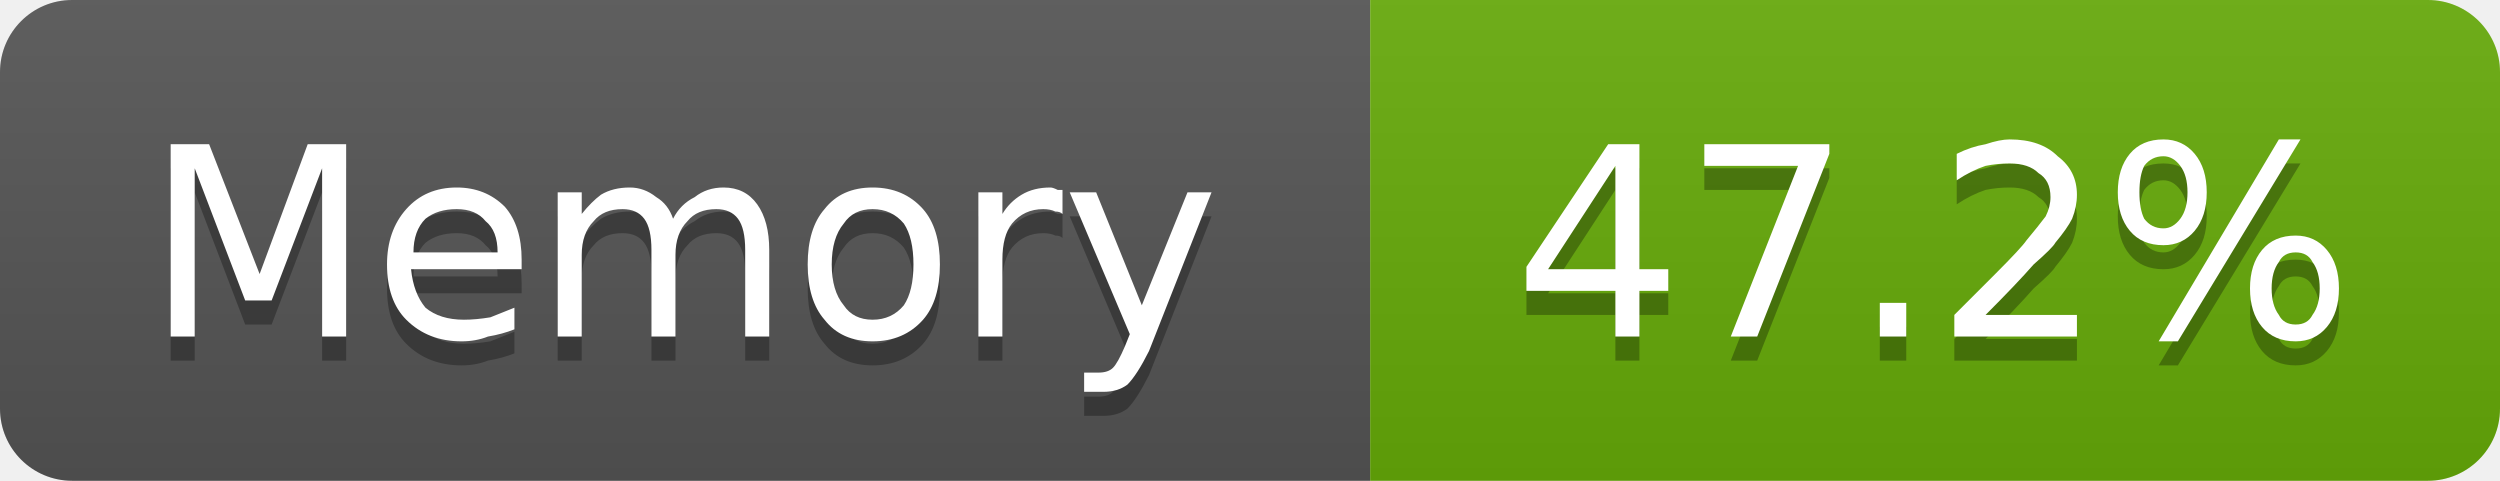
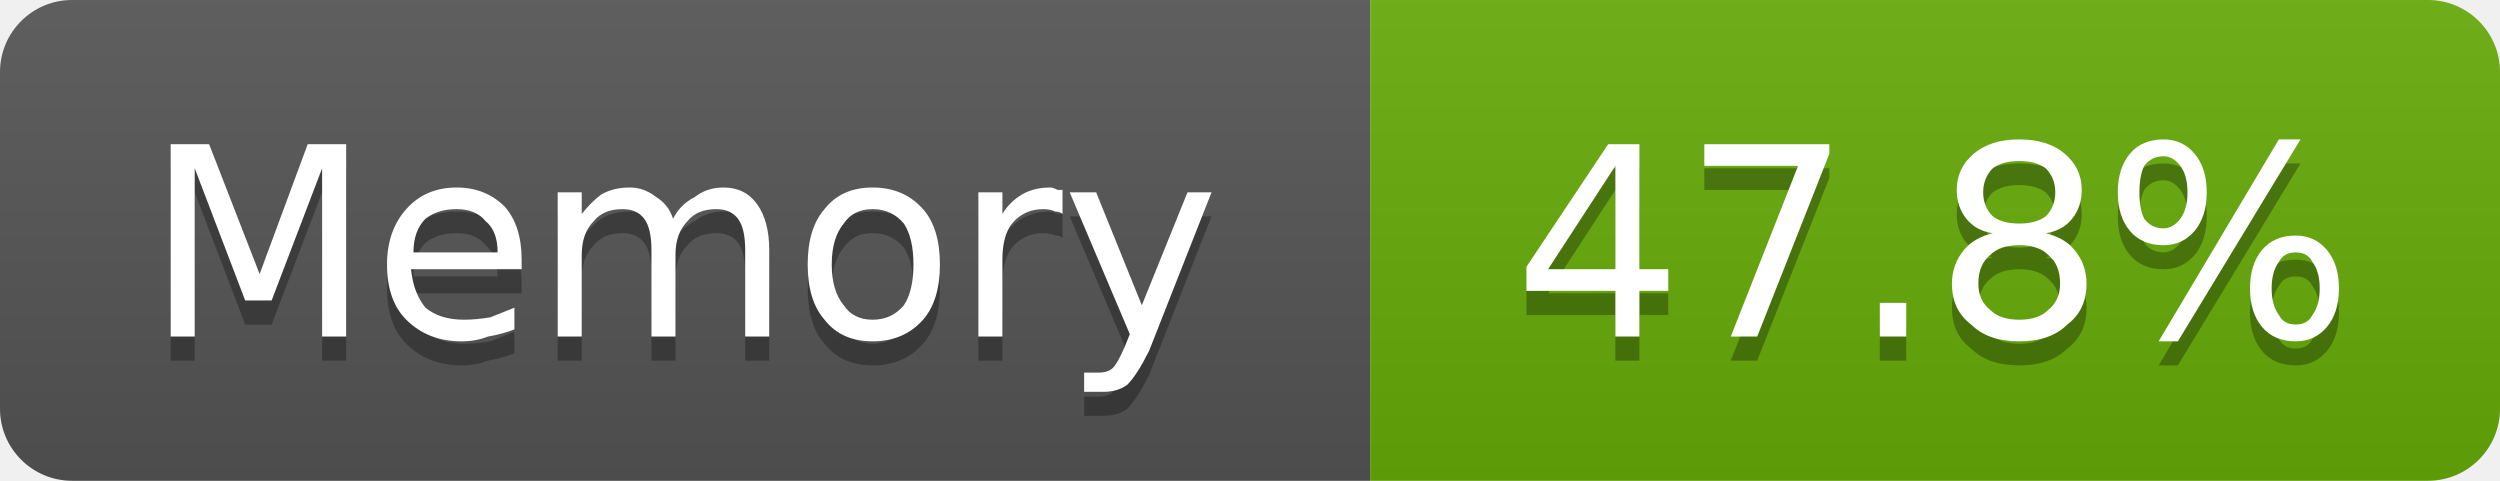
- <svg xmlns="http://www.w3.org/2000/svg" width="104" height="20" viewBox="0 0 104 20" role="img" aria-label="Memory: 47.2%">
+ <svg xmlns="http://www.w3.org/2000/svg" width="104" height="20" viewBox="0 0 104 20" role="img" aria-label="Memory: 47.8%">
  <linearGradient id="g-cluster_memory_usage" x2="0" y2="100%">
    <stop offset="0" stop-color="#bbb" stop-opacity=".1" />
    <stop offset="1" stop-opacity=".1" />
  </linearGradient>
  <clipPath id="r-cluster_memory_usage">
    <rect width="104" height="20" rx="3" fill="#fff" />
  </clipPath>
  <g clip-path="url(#r-cluster_memory_usage)">
    <rect width="57" height="20" fill="#555" />
    <rect x="57" width="47" height="20" fill="#67ac09" />
    <rect width="104" height="20" fill="url(#g-cluster_memory_usage)" />
    <path transform="translate(0 1)" fill="#010101" fill-opacity=".3" d="M7.1 6.0L8.7 6.0L10.8 11.4L12.8 6.0L14.4 6.0L14.4 14.0L13.4 14.0L13.4 7.0L11.3 12.5L10.2 12.5L8.1 7.0L8.1 14.0L7.1 14.0L7.1 6.0ZM21.7 10.8L21.7 11.2L17.1 11.2Q17.2 12.2 17.7 12.8Q18.3 13.3 19.3 13.3Q19.8 13.3 20.4 13.2Q20.9 13.0 21.4 12.8L21.4 13.7Q20.9 13.9 20.3 14.0Q19.8 14.2 19.2 14.2Q17.8 14.2 16.9 13.3Q16.1 12.5 16.1 11.0Q16.1 9.6 16.9 8.7Q17.7 7.8 19.0 7.8Q20.2 7.8 21.0 8.6Q21.7 9.4 21.7 10.8ZM20.7 10.5Q20.7 9.6 20.2 9.2Q19.8 8.7 19.0 8.7Q18.2 8.7 17.7 9.1Q17.2 9.6 17.2 10.5L20.7 10.5ZM28.0 9.1Q28.3 8.5 28.9 8.2Q29.4 7.8 30.1 7.8Q31.0 7.8 31.5 8.5Q32.0 9.2 32.0 10.4L32.0 14.0L31.0 14.0L31.0 10.4Q31.0 9.5 30.7 9.1Q30.4 8.7 29.8 8.7Q29.0 8.7 28.6 9.2Q28.1 9.7 28.1 10.6L28.1 14.0L27.1 14.0L27.1 10.4Q27.1 9.5 26.8 9.1Q26.5 8.7 25.9 8.7Q25.1 8.7 24.7 9.2Q24.2 9.7 24.2 10.6L24.2 14.0L23.2 14.0L23.2 8.0L24.2 8.0L24.2 8.9Q24.6 8.4 25.0 8.1Q25.5 7.8 26.2 7.8Q26.8 7.8 27.3 8.2Q27.8 8.5 28.0 9.1ZM36.3 8.7Q35.5 8.7 35.1 9.3Q34.6 9.9 34.6 11.0Q34.6 12.1 35.1 12.7Q35.5 13.3 36.3 13.3Q37.1 13.3 37.6 12.7Q38.0 12.1 38.0 11.0Q38.0 9.9 37.6 9.3Q37.1 8.7 36.3 8.7ZM36.3 7.8Q37.6 7.8 38.4 8.7Q39.1 9.5 39.1 11.0Q39.1 12.5 38.4 13.3Q37.6 14.2 36.3 14.2Q35.0 14.2 34.3 13.3Q33.6 12.5 33.6 11.0Q33.6 9.5 34.3 8.7Q35.0 7.8 36.3 7.8ZM44.2 8.9Q44.1 8.8 43.9 8.8Q43.7 8.7 43.4 8.7Q42.6 8.7 42.1 9.3Q41.7 9.8 41.7 10.8L41.7 14.0L40.7 14.0L40.7 8.0L41.7 8.0L41.7 8.9Q42.0 8.4 42.5 8.1Q43.0 7.8 43.7 7.8Q43.8 7.8 44.0 7.9Q44.1 7.9 44.2 7.9L44.2 8.9ZM47.8 14.6Q47.3 15.6 46.9 16.0Q46.5 16.3 45.9 16.3L45.1 16.3L45.1 15.5L45.7 15.5Q46.1 15.5 46.3 15.3Q46.5 15.1 46.8 14.4L47.0 13.9L44.5 8.0L45.6 8.0L47.5 12.7L49.4 8.0L50.4 8.0L47.8 14.6Z" />
    <path fill="#fff" d="M7.1 6.0L8.7 6.0L10.8 11.4L12.8 6.0L14.4 6.0L14.4 14.0L13.4 14.0L13.4 7.0L11.3 12.5L10.2 12.5L8.1 7.0L8.1 14.0L7.1 14.0L7.1 6.0ZM21.7 10.8L21.7 11.2L17.1 11.2Q17.2 12.2 17.7 12.8Q18.3 13.3 19.3 13.3Q19.8 13.3 20.4 13.2Q20.9 13.0 21.4 12.8L21.4 13.7Q20.9 13.9 20.3 14.0Q19.8 14.2 19.2 14.2Q17.8 14.2 16.9 13.3Q16.1 12.5 16.1 11.0Q16.1 9.6 16.9 8.7Q17.7 7.8 19.0 7.8Q20.2 7.8 21.0 8.6Q21.7 9.4 21.7 10.8ZM20.7 10.5Q20.7 9.6 20.2 9.2Q19.8 8.7 19.0 8.7Q18.2 8.7 17.7 9.1Q17.2 9.6 17.2 10.5L20.7 10.5ZM28.0 9.1Q28.3 8.5 28.9 8.2Q29.4 7.8 30.1 7.8Q31.0 7.8 31.5 8.5Q32.0 9.2 32.0 10.4L32.0 14.0L31.0 14.0L31.0 10.4Q31.0 9.5 30.7 9.1Q30.4 8.7 29.8 8.7Q29.0 8.7 28.6 9.2Q28.1 9.7 28.1 10.6L28.1 14.0L27.1 14.0L27.1 10.4Q27.1 9.5 26.8 9.1Q26.5 8.7 25.9 8.7Q25.1 8.7 24.7 9.2Q24.2 9.7 24.2 10.6L24.2 14.0L23.2 14.0L23.2 8.0L24.2 8.0L24.2 8.9Q24.6 8.4 25.0 8.1Q25.5 7.8 26.2 7.8Q26.8 7.8 27.3 8.2Q27.8 8.5 28.0 9.1ZM36.3 8.7Q35.5 8.7 35.1 9.3Q34.6 9.9 34.6 11.0Q34.6 12.1 35.1 12.7Q35.5 13.3 36.3 13.3Q37.1 13.3 37.6 12.7Q38.0 12.1 38.0 11.0Q38.0 9.9 37.6 9.3Q37.1 8.7 36.3 8.7ZM36.3 7.8Q37.6 7.8 38.4 8.7Q39.1 9.5 39.1 11.0Q39.1 12.5 38.4 13.3Q37.6 14.2 36.3 14.2Q35.0 14.2 34.3 13.3Q33.6 12.5 33.6 11.0Q33.6 9.5 34.3 8.7Q35.0 7.8 36.3 7.8ZM44.2 8.9Q44.1 8.8 43.9 8.8Q43.7 8.7 43.4 8.7Q42.6 8.7 42.1 9.3Q41.7 9.8 41.7 10.8L41.7 14.0L40.7 14.0L40.7 8.0L41.7 8.0L41.7 8.9Q42.0 8.4 42.5 8.1Q43.0 7.8 43.7 7.8Q43.8 7.8 44.0 7.9Q44.1 7.9 44.2 7.9L44.2 8.9ZM47.8 14.6Q47.3 15.6 46.9 16.0Q46.5 16.3 45.9 16.3L45.1 16.3L45.1 15.5L45.7 15.5Q46.1 15.5 46.3 15.3Q46.5 15.1 46.8 14.4L47.0 13.9L44.5 8.0L45.6 8.0L47.5 12.7L49.4 8.0L50.4 8.0L47.8 14.6Z" />
-     <path transform="translate(0 1)" fill="#010101" fill-opacity=".3" d="M67.2 6.9L64.4 11.2L67.2 11.2L67.2 6.9ZM66.9 6.0L68.2 6.0L68.2 11.2L69.4 11.2L69.4 12.1L68.2 12.1L68.2 14.0L67.2 14.0L67.2 12.1L63.5 12.1L63.5 11.1L66.9 6.0ZM70.9 6.0L76.1 6.0L76.1 6.4L73.1 14.0L72.0 14.0L74.8 6.9L70.9 6.9L70.9 6.0ZM78.2 12.6L79.3 12.6L79.3 14.0L78.2 14.0L78.2 12.6ZM82.6 13.1L86.4 13.1L86.4 14.0L81.3 14.0L81.3 13.1Q81.9 12.5 83.0 11.4Q84.1 10.3 84.3 10.0Q84.8 9.4 85.1 9.0Q85.3 8.6 85.3 8.2Q85.3 7.5 84.8 7.2Q84.4 6.8 83.6 6.8Q83.1 6.8 82.6 6.9Q82.0 7.1 81.4 7.5L81.4 6.4Q82.0 6.1 82.6 6.0Q83.2 5.8 83.6 5.8Q84.9 5.8 85.6 6.5Q86.4 7.1 86.4 8.1Q86.4 8.6 86.2 9.1Q86.0 9.5 85.5 10.1Q85.4 10.3 84.6 11.0Q83.9 11.8 82.6 13.1ZM95.5 10.5Q95.0 10.5 94.8 10.9Q94.5 11.3 94.5 12.0Q94.5 12.7 94.8 13.1Q95.0 13.5 95.5 13.5Q96.0 13.5 96.2 13.1Q96.5 12.7 96.5 12.0Q96.5 11.3 96.2 10.9Q96.0 10.5 95.5 10.5ZM95.5 9.8Q96.3 9.8 96.8 10.4Q97.3 11.0 97.3 12.0Q97.3 13.0 96.8 13.6Q96.3 14.2 95.5 14.2Q94.6 14.2 94.1 13.6Q93.6 13.0 93.6 12.0Q93.6 11.0 94.1 10.4Q94.6 9.8 95.5 9.8ZM90.0 6.5Q89.5 6.5 89.2 6.9Q89.0 7.3 89.0 8.0Q89.0 8.7 89.2 9.1Q89.5 9.5 90.0 9.5Q90.4 9.5 90.7 9.1Q91.0 8.7 91.0 8.0Q91.0 7.3 90.7 6.9Q90.4 6.5 90.0 6.5ZM94.8 5.8L95.7 5.8L90.6 14.2L89.8 14.2L94.8 5.8ZM90.0 5.8Q90.8 5.8 91.3 6.4Q91.8 7.0 91.8 8.0Q91.8 9.0 91.3 9.6Q90.8 10.2 90.0 10.2Q89.1 10.2 88.6 9.6Q88.1 9.0 88.1 8.0Q88.1 7.0 88.6 6.4Q89.1 5.8 90.0 5.8Z" />
-     <path fill="#fff" d="M67.2 6.9L64.4 11.2L67.2 11.2L67.2 6.9ZM66.9 6.0L68.2 6.0L68.2 11.2L69.4 11.2L69.4 12.1L68.2 12.1L68.2 14.0L67.2 14.0L67.2 12.1L63.5 12.1L63.5 11.1L66.9 6.0ZM70.9 6.0L76.1 6.0L76.1 6.4L73.1 14.0L72.0 14.0L74.8 6.9L70.9 6.9L70.9 6.0ZM78.2 12.6L79.3 12.6L79.3 14.0L78.2 14.0L78.2 12.6ZM82.6 13.1L86.4 13.1L86.4 14.0L81.3 14.0L81.3 13.1Q81.9 12.5 83.0 11.4Q84.1 10.3 84.3 10.0Q84.8 9.4 85.1 9.0Q85.3 8.6 85.3 8.2Q85.3 7.5 84.8 7.2Q84.4 6.8 83.6 6.8Q83.1 6.8 82.6 6.9Q82.0 7.1 81.4 7.5L81.4 6.4Q82.0 6.1 82.6 6.0Q83.2 5.8 83.6 5.8Q84.9 5.8 85.6 6.5Q86.4 7.1 86.4 8.1Q86.4 8.6 86.2 9.1Q86.0 9.5 85.5 10.1Q85.4 10.3 84.6 11.0Q83.9 11.8 82.6 13.1ZM95.5 10.5Q95.0 10.5 94.8 10.9Q94.5 11.3 94.5 12.0Q94.5 12.7 94.8 13.1Q95.0 13.5 95.5 13.5Q96.0 13.5 96.2 13.1Q96.5 12.7 96.5 12.0Q96.5 11.3 96.2 10.9Q96.0 10.5 95.5 10.5ZM95.5 9.8Q96.3 9.8 96.8 10.4Q97.3 11.0 97.3 12.0Q97.3 13.0 96.8 13.6Q96.3 14.2 95.5 14.2Q94.6 14.2 94.1 13.6Q93.6 13.0 93.6 12.0Q93.6 11.0 94.1 10.4Q94.6 9.8 95.5 9.8ZM90.0 6.5Q89.5 6.5 89.2 6.9Q89.0 7.3 89.0 8.0Q89.0 8.7 89.2 9.1Q89.5 9.5 90.0 9.5Q90.4 9.5 90.7 9.1Q91.0 8.7 91.0 8.0Q91.0 7.3 90.7 6.9Q90.4 6.5 90.0 6.5ZM94.8 5.8L95.7 5.8L90.6 14.2L89.8 14.2L94.8 5.8ZM90.0 5.8Q90.8 5.8 91.3 6.4Q91.8 7.0 91.8 8.0Q91.8 9.0 91.3 9.6Q90.8 10.2 90.0 10.2Q89.1 10.2 88.6 9.6Q88.1 9.0 88.1 8.0Q88.1 7.0 88.6 6.4Q89.1 5.8 90.0 5.8Z" />
+     <path transform="translate(0 1)" fill="#010101" fill-opacity=".3" d="M67.2 6.9L64.4 11.2L67.2 11.2L67.2 6.9ZM66.9 6.0L68.2 6.0L68.2 11.2L69.4 11.2L69.4 12.1L68.2 12.1L68.2 14.0L67.2 14.0L67.2 12.1L63.5 12.1L63.5 11.1L66.9 6.0ZM70.9 6.0L76.1 6.0L76.1 6.4L73.1 14.0L72.0 14.0L74.8 6.9L70.9 6.9L70.9 6.0ZM78.2 12.6L79.3 12.6L79.3 14.0L78.2 14.0L78.2 12.6ZM84.0 10.2Q83.2 10.2 82.8 10.6Q82.3 11.0 82.3 11.8Q82.3 12.5 82.8 12.9Q83.2 13.3 84.0 13.3Q84.8 13.3 85.2 12.9Q85.7 12.5 85.7 11.8Q85.7 11.0 85.2 10.6Q84.8 10.2 84.0 10.2ZM82.9 9.7Q82.2 9.6 81.8 9.1Q81.4 8.6 81.4 7.9Q81.4 7.0 82.1 6.4Q82.8 5.8 84.0 5.8Q85.2 5.8 85.9 6.4Q86.6 7.0 86.6 7.9Q86.6 8.6 86.2 9.1Q85.8 9.6 85.1 9.7Q85.9 9.9 86.3 10.4Q86.8 11.0 86.8 11.8Q86.8 12.9 86.0 13.5Q85.3 14.2 84.0 14.2Q82.7 14.2 82.0 13.5Q81.2 12.9 81.2 11.8Q81.2 11.0 81.7 10.4Q82.1 9.9 82.9 9.7ZM82.5 8.0Q82.5 8.6 82.9 9.0Q83.3 9.3 84.0 9.3Q84.7 9.3 85.1 9.0Q85.5 8.6 85.5 8.0Q85.5 7.4 85.1 7.0Q84.7 6.7 84.0 6.7Q83.3 6.7 82.9 7.0Q82.5 7.4 82.5 8.0ZM95.5 10.5Q95.0 10.5 94.8 10.9Q94.5 11.3 94.5 12.0Q94.5 12.7 94.8 13.1Q95.0 13.5 95.5 13.5Q96.0 13.5 96.2 13.1Q96.5 12.7 96.5 12.0Q96.5 11.3 96.2 10.9Q96.0 10.5 95.5 10.5ZM95.5 9.8Q96.3 9.8 96.8 10.4Q97.3 11.0 97.3 12.0Q97.3 13.0 96.8 13.6Q96.3 14.2 95.5 14.2Q94.6 14.2 94.1 13.6Q93.6 13.0 93.6 12.0Q93.6 11.0 94.1 10.4Q94.6 9.8 95.5 9.8ZM90.0 6.5Q89.5 6.5 89.2 6.9Q89.0 7.3 89.0 8.0Q89.0 8.7 89.2 9.1Q89.5 9.5 90.0 9.5Q90.4 9.5 90.7 9.1Q91.0 8.7 91.0 8.0Q91.0 7.3 90.7 6.9Q90.4 6.5 90.0 6.5ZM94.8 5.8L95.7 5.8L90.6 14.2L89.8 14.2L94.8 5.8ZM90.0 5.8Q90.8 5.8 91.3 6.4Q91.8 7.0 91.8 8.0Q91.8 9.0 91.3 9.6Q90.8 10.2 90.0 10.2Q89.1 10.2 88.6 9.6Q88.1 9.0 88.1 8.0Q88.1 7.0 88.6 6.4Q89.1 5.8 90.0 5.8Z" />
+     <path fill="#fff" d="M67.2 6.9L64.4 11.2L67.2 11.2L67.2 6.9ZM66.9 6.0L68.2 6.0L68.2 11.2L69.4 11.2L69.4 12.1L68.2 12.1L68.2 14.0L67.2 14.0L67.2 12.1L63.5 12.1L63.5 11.1L66.9 6.0ZM70.9 6.0L76.1 6.0L76.1 6.4L73.1 14.0L72.0 14.0L74.8 6.9L70.9 6.9L70.9 6.0ZM78.2 12.6L79.3 12.6L79.3 14.0L78.2 14.0L78.2 12.6ZM84.0 10.2Q83.2 10.2 82.8 10.6Q82.3 11.0 82.3 11.8Q82.3 12.5 82.8 12.9Q83.2 13.3 84.0 13.3Q84.8 13.3 85.2 12.9Q85.7 12.5 85.7 11.8Q85.7 11.0 85.2 10.6Q84.8 10.2 84.0 10.2ZM82.9 9.7Q82.2 9.6 81.8 9.1Q81.4 8.6 81.4 7.9Q81.4 7.0 82.1 6.4Q82.8 5.8 84.0 5.8Q85.2 5.8 85.9 6.4Q86.6 7.0 86.6 7.9Q86.6 8.6 86.2 9.1Q85.8 9.6 85.1 9.7Q85.9 9.9 86.3 10.4Q86.8 11.0 86.8 11.8Q86.8 12.9 86.0 13.5Q85.3 14.2 84.0 14.2Q82.7 14.2 82.0 13.5Q81.2 12.9 81.2 11.8Q81.2 11.0 81.7 10.4Q82.1 9.9 82.9 9.7ZM82.5 8.0Q82.5 8.6 82.9 9.0Q83.3 9.3 84.0 9.3Q84.7 9.3 85.1 9.0Q85.5 8.6 85.5 8.0Q85.5 7.4 85.1 7.0Q84.7 6.7 84.0 6.7Q83.3 6.7 82.9 7.0Q82.5 7.4 82.5 8.0ZM95.5 10.5Q95.0 10.5 94.8 10.9Q94.5 11.3 94.5 12.0Q94.5 12.7 94.8 13.1Q95.0 13.5 95.5 13.5Q96.0 13.5 96.2 13.1Q96.5 12.7 96.5 12.0Q96.5 11.3 96.2 10.9Q96.0 10.5 95.5 10.5ZM95.5 9.8Q96.3 9.8 96.8 10.4Q97.3 11.0 97.3 12.0Q97.3 13.0 96.8 13.6Q96.3 14.2 95.5 14.2Q94.6 14.2 94.1 13.6Q93.6 13.0 93.6 12.0Q93.6 11.0 94.1 10.4Q94.6 9.8 95.5 9.8ZM90.0 6.5Q89.5 6.5 89.2 6.9Q89.0 7.3 89.0 8.0Q89.0 8.7 89.2 9.1Q89.5 9.5 90.0 9.5Q90.4 9.5 90.7 9.1Q91.0 8.7 91.0 8.0Q91.0 7.3 90.7 6.9Q90.4 6.5 90.0 6.5ZM94.8 5.8L95.7 5.8L90.6 14.2L89.8 14.2L94.8 5.8ZM90.0 5.8Q90.8 5.8 91.3 6.4Q91.8 7.0 91.8 8.0Q91.8 9.0 91.3 9.6Q90.8 10.2 90.0 10.2Q89.1 10.2 88.6 9.6Q88.1 9.0 88.1 8.0Q88.1 7.0 88.6 6.4Q89.1 5.8 90.0 5.8Z" />
  </g>
</svg>
